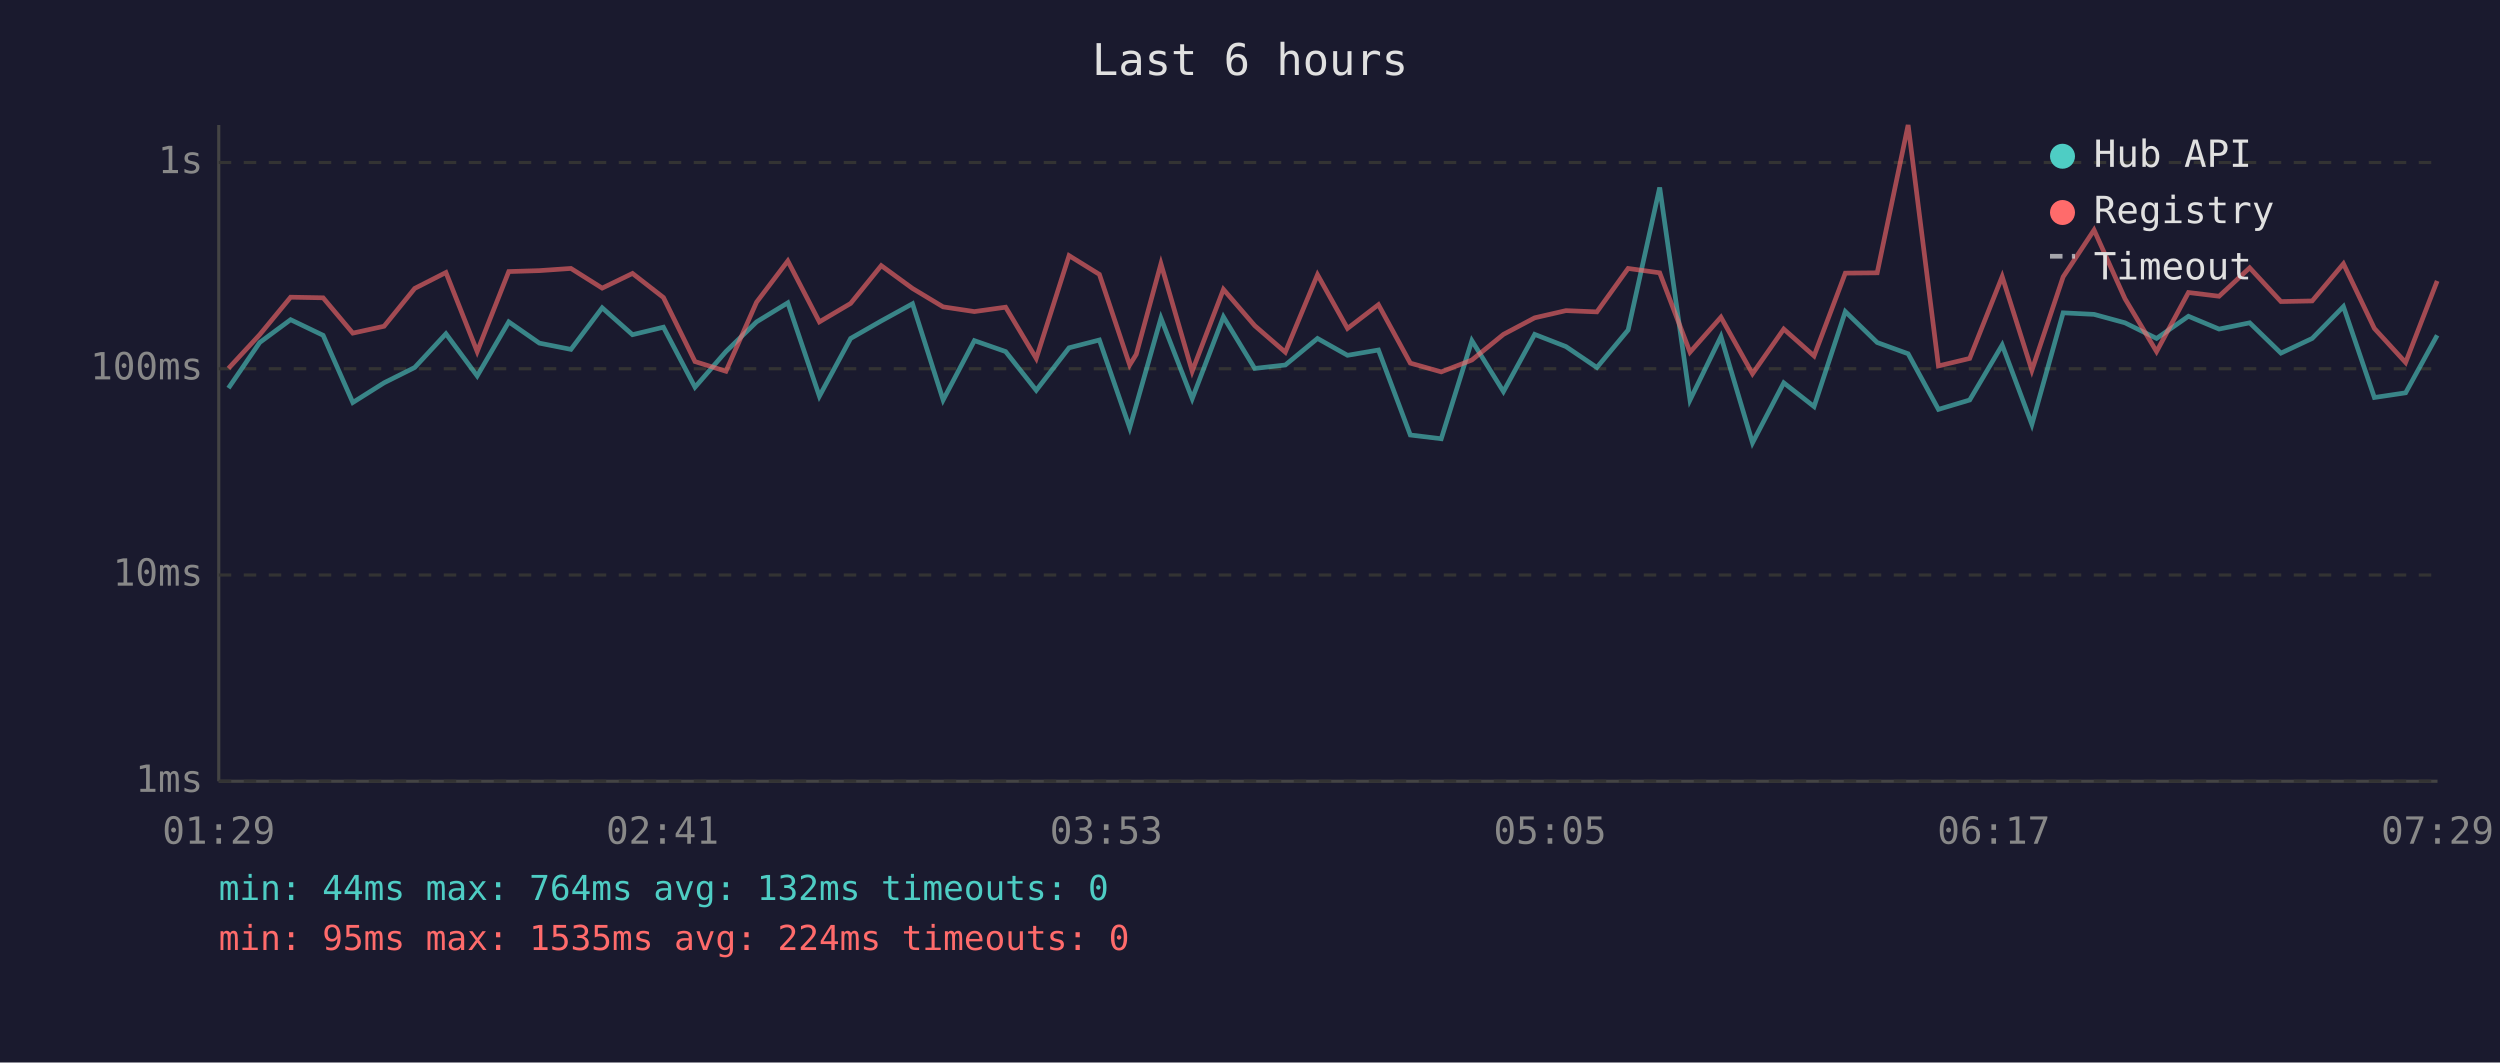
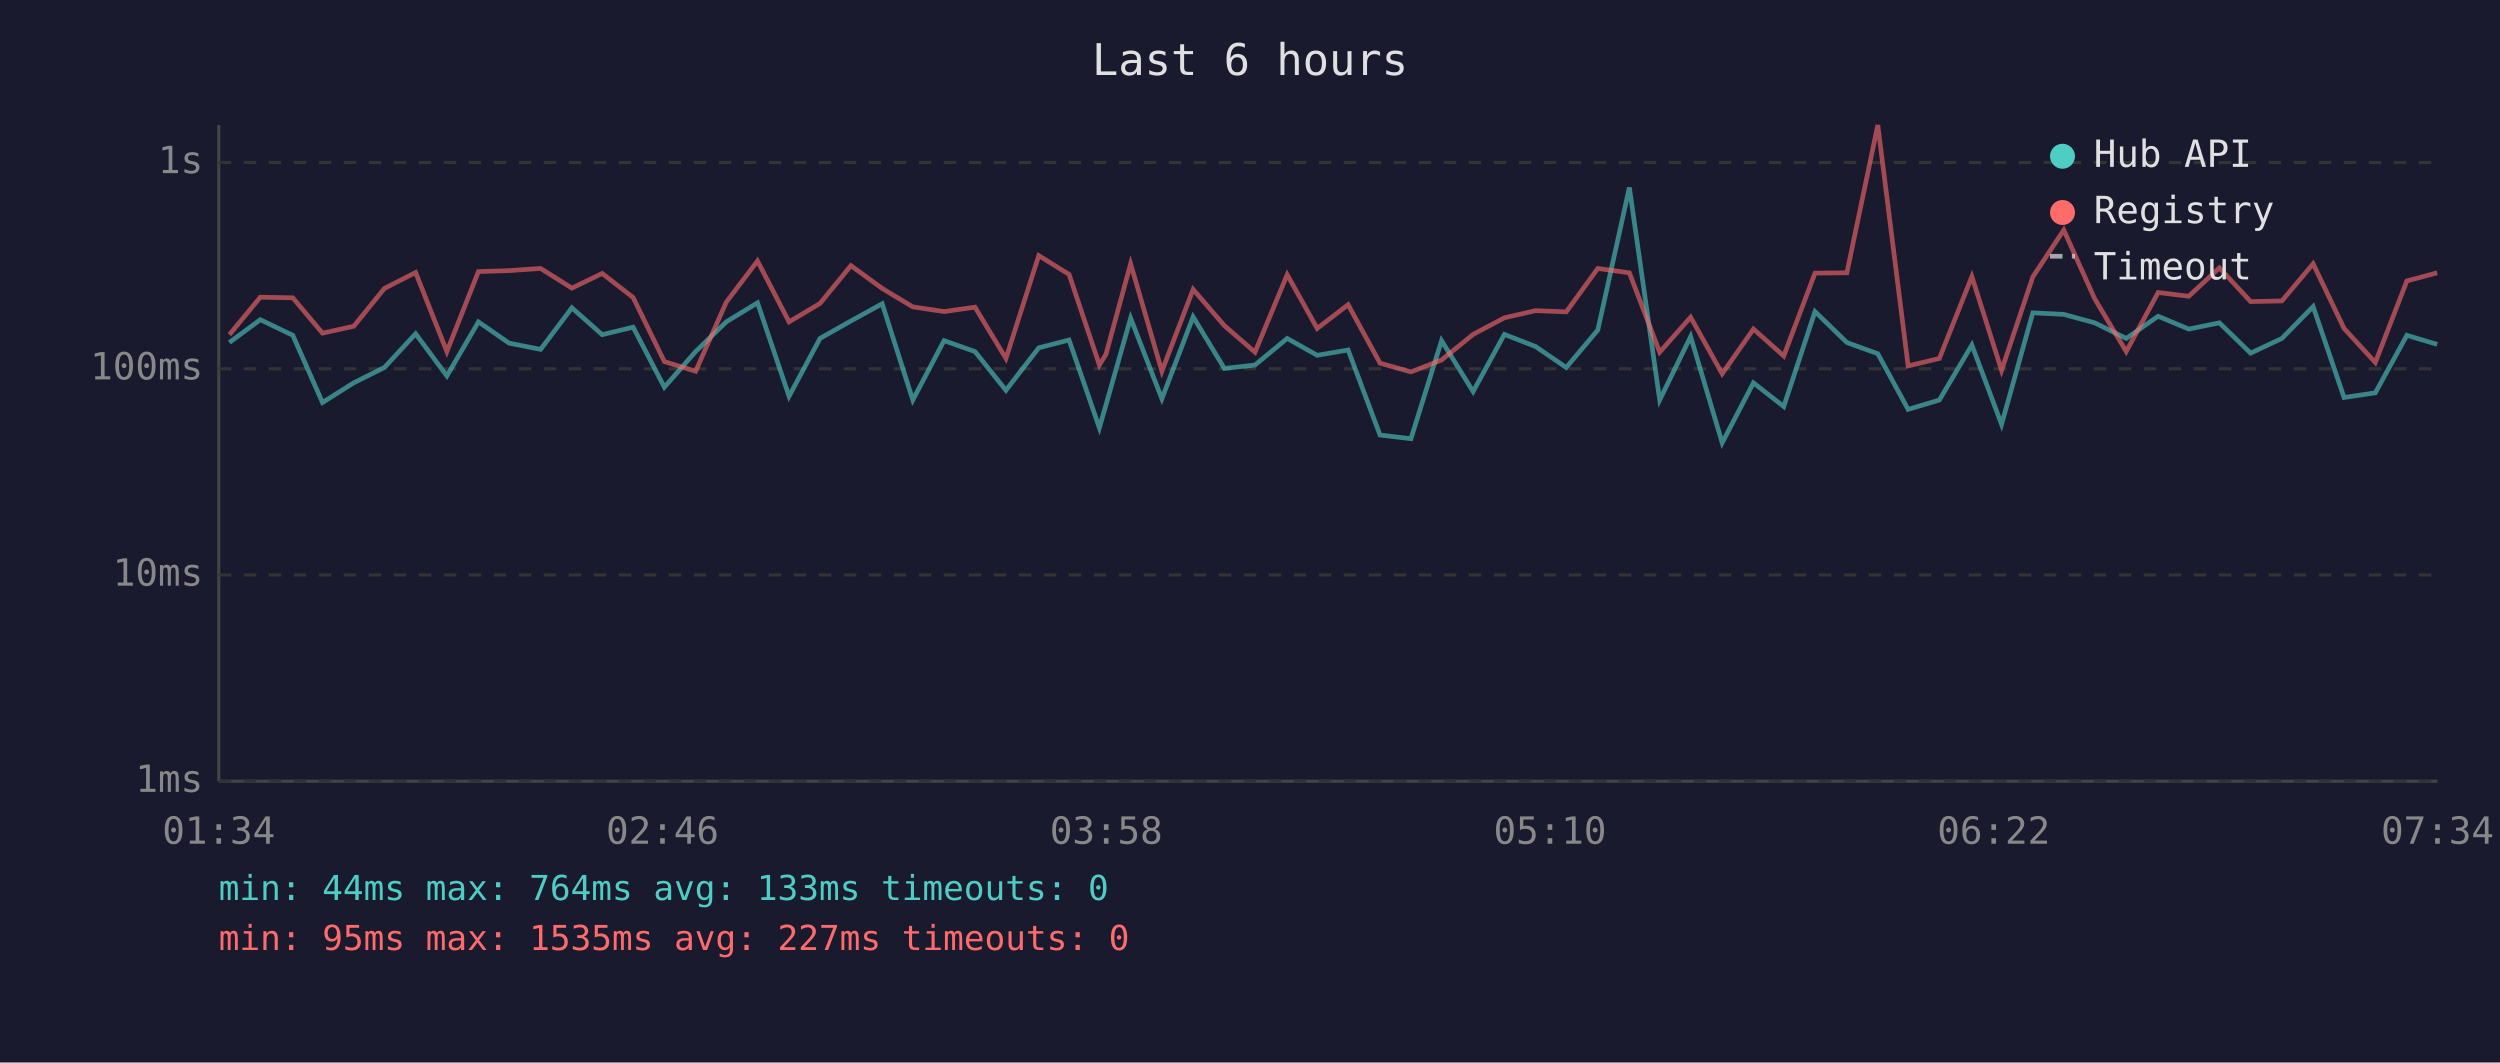
<svg xmlns="http://www.w3.org/2000/svg" viewBox="0 0 800 340" font-family="monospace" font-size="12">
  <rect width="800" height="340" fill="#1a1a2e" />
  <text x="400" y="24" fill="#e0e0e0" font-size="14" text-anchor="middle">Last 6 hours</text>
  <line x1="70" y1="40" x2="70" y2="250" stroke="#444" stroke-width="1" />
  <line x1="70" y1="250" x2="780" y2="250" stroke="#444" stroke-width="1" />
  <line x1="70" y1="250" x2="780" y2="250" stroke="#333" stroke-width="1" stroke-dasharray="4" />
  <text x="65" y="250" fill="#888" text-anchor="end" dominant-baseline="middle">1ms</text>
  <line x1="70" y1="184" x2="780" y2="184" stroke="#333" stroke-width="1" stroke-dasharray="4" />
  <text x="65" y="184" fill="#888" text-anchor="end" dominant-baseline="middle">10ms</text>
  <line x1="70" y1="118" x2="780" y2="118" stroke="#333" stroke-width="1" stroke-dasharray="4" />
  <text x="65" y="118" fill="#888" text-anchor="end" dominant-baseline="middle">100ms</text>
  <line x1="70" y1="52" x2="780" y2="52" stroke="#333" stroke-width="1" stroke-dasharray="4" />
  <text x="65" y="52" fill="#888" text-anchor="end" dominant-baseline="middle">1s</text>
-   <text x="70" y="270" fill="#888" text-anchor="middle">01:29</text>
-   <text x="212" y="270" fill="#888" text-anchor="middle">02:41</text>
-   <text x="354" y="270" fill="#888" text-anchor="middle">03:53</text>
-   <text x="496" y="270" fill="#888" text-anchor="middle">05:05</text>
-   <text x="638" y="270" fill="#888" text-anchor="middle">06:17</text>
-   <text x="780" y="270" fill="#888" text-anchor="middle">07:29</text>
-   <polyline points="73.1,124.2 83.1,109.6 93.0,102.3 103.4,107.3 112.9,128.8 122.9,122.5 132.7,117.6 142.7,106.8 152.7,120.3 162.8,103.0 172.6,109.8 182.7,111.8 192.7,98.5 202.4,107.1 212.3,104.7 222.4,123.9 232.3,112.5 242.1,103.0 252.1,96.9 262.2,126.8 272.2,108.3 282.0,102.7 292.0,97.2 301.8,128.0 311.8,109.0 321.8,112.5 331.6,124.9 342.1,111.3 351.8,108.8 361.5,136.9 363.6,129.6 371.5,101.8 381.5,127.6 391.5,101.4 401.5,117.9 411.3,116.8 421.6,108.3 431.2,113.7 441.1,112.0 451.3,139.2 461.2,140.4 471.0,109.0 481.1,125.3 491.1,107.0 501.1,110.9 511.0,117.6 521.0,105.6 531.1,60.0 540.8,128.0 550.7,107.7 560.8,141.7 570.8,122.5 580.5,130.1 590.5,99.7 600.7,109.6 610.6,113.2 620.3,131.0 630.3,128.0 640.7,110.4 650.2,135.8 660.2,100.1 670.1,100.6 680.0,103.3 690.1,108.3 700.3,101.2 710.1,105.3 719.9,103.3 729.9,113.0 739.9,108.3 749.9,98.1 759.8,127.2 769.8,125.7 779.9,107.3" fill="none" stroke="#4ecdc4" stroke-width="1.5" opacity="0.6" />
-   <polyline points="73.1,117.9 83.1,107.1 93.0,95.1 103.4,95.3 112.9,106.6 122.9,104.4 132.7,92.3 142.7,87.2 152.7,112.5 162.8,86.9 172.6,86.6 182.7,85.9 192.7,92.2 202.4,87.5 212.3,95.2 222.4,115.7 232.3,118.8 242.1,96.7 252.1,83.5 262.2,103.0 272.2,97.1 282.0,85.0 292.0,92.3 301.8,98.2 311.8,99.7 321.8,98.3 331.6,114.7 342.1,81.8 351.8,87.8 361.5,116.8 363.6,113.4 371.5,84.4 381.5,118.8 391.5,92.6 401.5,104.2 411.3,112.7 421.6,87.9 431.2,105.1 441.1,97.5 451.3,116.2 461.2,119.0 471.0,115.2 481.1,107.0 491.1,101.7 501.1,99.4 511.0,99.8 521.0,85.9 531.1,87.3 540.8,112.7 550.7,101.5 560.8,119.6 570.8,105.3 580.5,113.9 590.5,87.4 600.7,87.3 610.6,40.0 620.3,117.1 630.3,114.7 640.7,88.5 650.2,118.5 660.2,88.6 670.1,73.6 680.0,95.6 690.1,112.5 700.3,93.6 710.1,94.8 719.9,85.7 729.9,96.5 739.9,96.3 749.9,84.4 759.8,105.1 769.8,116.0 779.9,89.9" fill="none" stroke="#ff6b6b" stroke-width="1.5" opacity="0.6" />
+   <text x="70" y="270" fill="#888" text-anchor="middle">01:34</text>
+   <text x="212" y="270" fill="#888" text-anchor="middle">02:46</text>
+   <text x="354" y="270" fill="#888" text-anchor="middle">03:58</text>
+   <text x="496" y="270" fill="#888" text-anchor="middle">05:10</text>
+   <text x="638" y="270" fill="#888" text-anchor="middle">06:22</text>
+   <text x="780" y="270" fill="#888" text-anchor="middle">07:34</text>
+   <polyline points="73.4,109.6 83.3,102.3 93.7,107.3 103.2,128.8 113.2,122.5 123.0,117.6 133.0,106.8 143.0,120.3 153.1,103.0 162.9,109.8 173.0,111.8 183.0,98.5 192.7,107.1 202.6,104.7 212.6,123.9 222.6,112.5 232.4,103.0 242.4,96.9 252.5,126.8 262.4,108.3 272.3,102.7 282.3,97.2 292.1,128.0 302.1,109.0 312.0,112.5 321.9,124.9 332.4,111.3 342.1,108.8 351.8,136.9 353.9,129.6 361.8,101.8 371.8,127.6 381.8,101.4 391.8,117.9 401.6,116.8 411.9,108.3 421.5,113.7 431.4,112.0 441.6,139.2 451.5,140.4 461.3,109.0 471.4,125.3 481.4,107.0 491.4,110.9 501.2,117.6 511.3,105.6 521.4,60.0 531.1,128.0 541.0,107.7 551.1,141.7 561.1,122.5 570.8,130.1 580.8,99.7 591.0,109.6 600.9,113.2 610.6,131.0 620.6,128.0 631.0,110.4 640.5,135.8 650.5,100.1 660.4,100.6 670.3,103.3 680.4,108.3 690.6,101.2 700.4,105.3 710.2,103.3 720.2,113.0 730.2,108.3 740.2,98.1 750.1,127.2 760.1,125.7 770.2,107.3 779.9,110.2" fill="none" stroke="#4ecdc4" stroke-width="1.5" opacity="0.6" />
+   <polyline points="73.4,107.1 83.3,95.1 93.7,95.3 103.2,106.6 113.2,104.4 123.0,92.3 133.0,87.2 143.0,112.5 153.1,86.9 162.9,86.6 173.0,85.9 183.0,92.2 192.7,87.5 202.6,95.2 212.6,115.7 222.6,118.8 232.4,96.7 242.4,83.5 252.5,103.0 262.4,97.1 272.3,85.0 282.3,92.3 292.1,98.2 302.1,99.7 312.0,98.3 321.9,114.7 332.4,81.8 342.1,87.8 351.8,116.8 353.9,113.4 361.8,84.4 371.8,118.8 381.8,92.6 391.8,104.2 401.6,112.7 411.9,87.9 421.5,105.1 431.4,97.5 441.6,116.2 451.5,119.0 461.3,115.2 471.4,107.0 481.4,101.7 491.4,99.4 501.2,99.8 511.3,85.9 521.4,87.3 531.1,112.7 541.0,101.5 551.1,119.6 561.1,105.3 570.8,113.9 580.8,87.4 591.0,87.3 600.9,40.0 610.6,117.1 620.6,114.7 631.0,88.5 640.5,118.5 650.5,88.6 660.4,73.6 670.3,95.6 680.4,112.5 690.6,93.6 700.4,94.8 710.2,85.7 720.2,96.5 730.2,96.3 740.2,84.4 750.1,105.1 760.1,116.0 770.2,89.9 779.9,87.3" fill="none" stroke="#ff6b6b" stroke-width="1.5" opacity="0.6" />
  <circle cx="660" cy="50" r="4" fill="#4ecdc4" />
  <text x="670" y="50" fill="#e0e0e0" dominant-baseline="middle">Hub API</text>
  <circle cx="660" cy="68" r="4" fill="#ff6b6b" />
  <text x="670" y="68" fill="#e0e0e0" dominant-baseline="middle">Registry</text>
  <line x1="656" y1="82" x2="664" y2="82" stroke="#e0e0e0" stroke-width="1.5" stroke-dasharray="4,3" opacity="0.7" />
  <text x="670" y="86" fill="#e0e0e0" dominant-baseline="middle">Timeout</text>
-   <text x="70" y="288" fill="#4ecdc4" font-size="11">min: 44ms  max: 764ms  avg: 132ms  timeouts: 0</text>
-   <text x="70" y="304" fill="#ff6b6b" font-size="11">min: 95ms  max: 1535ms  avg: 224ms  timeouts: 0</text>
+   <text x="70" y="288" fill="#4ecdc4" font-size="11">min: 44ms  max: 764ms  avg: 133ms  timeouts: 0</text>
+   <text x="70" y="304" fill="#ff6b6b" font-size="11">min: 95ms  max: 1535ms  avg: 227ms  timeouts: 0</text>
</svg>
